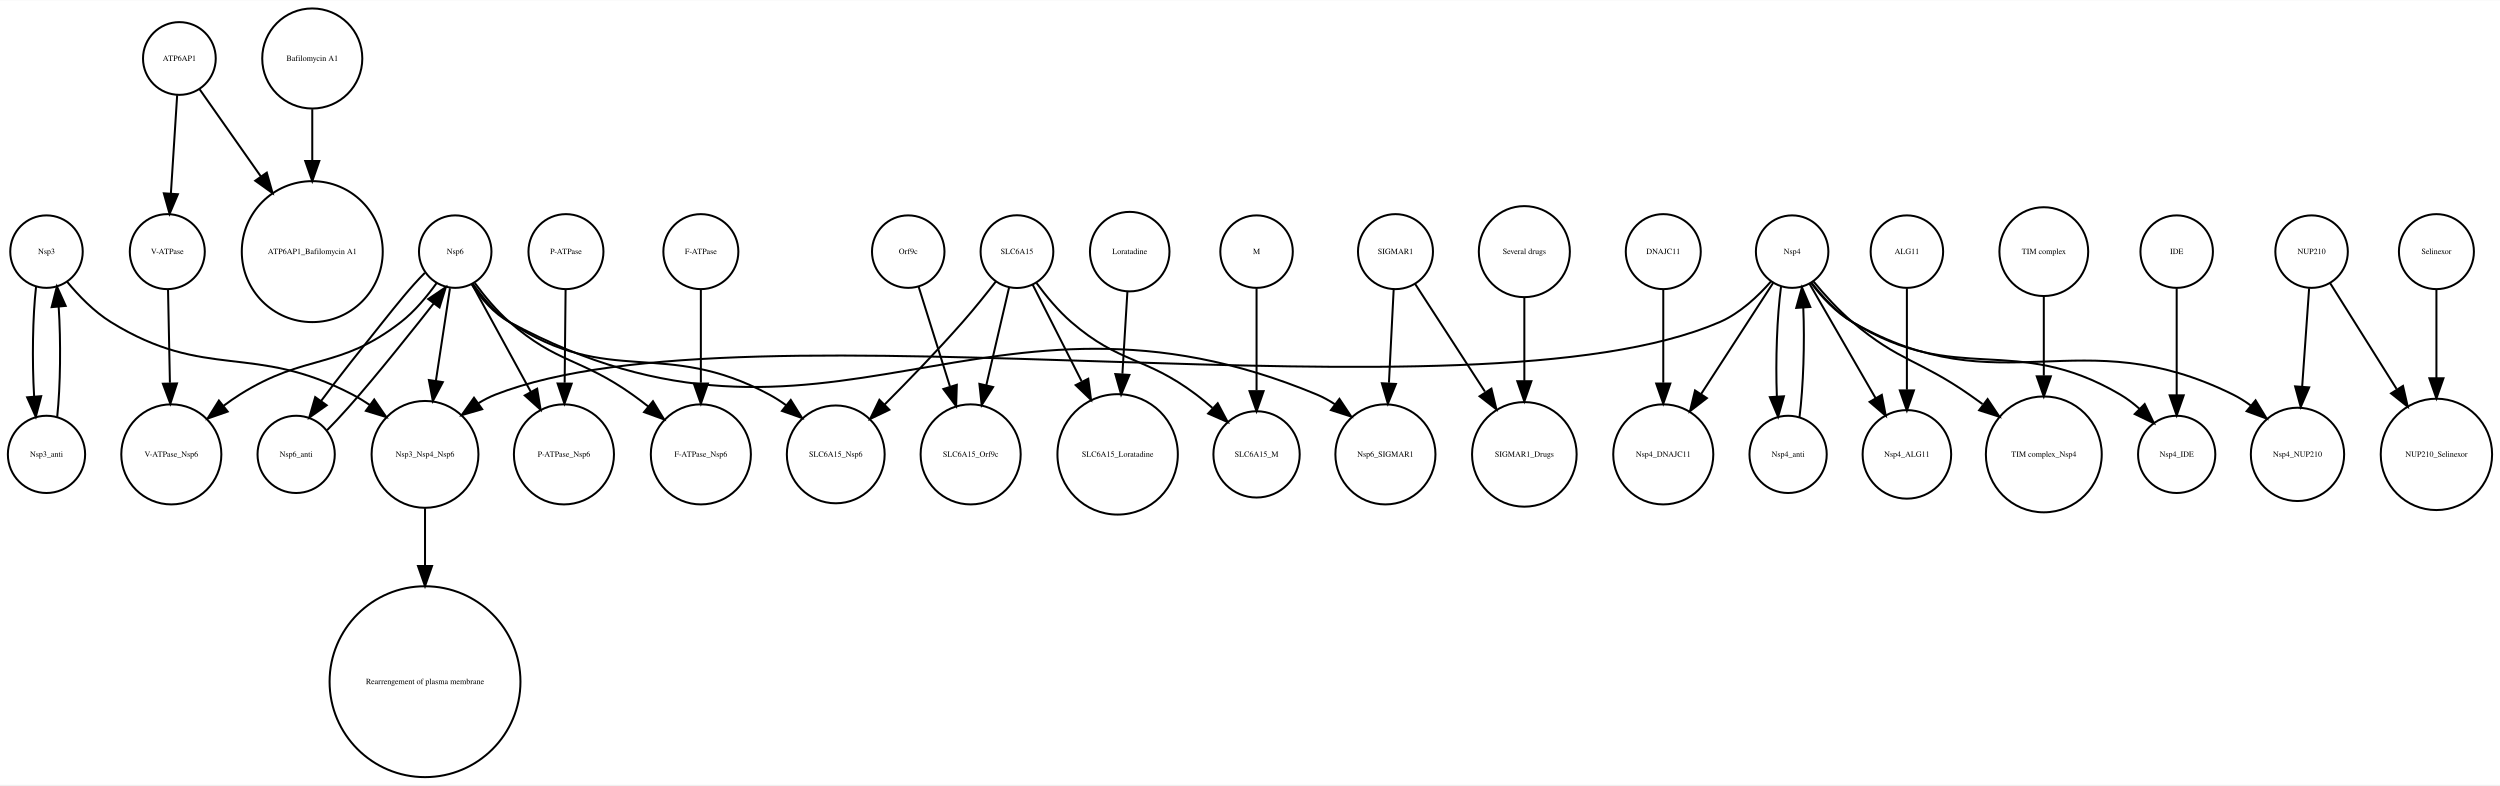
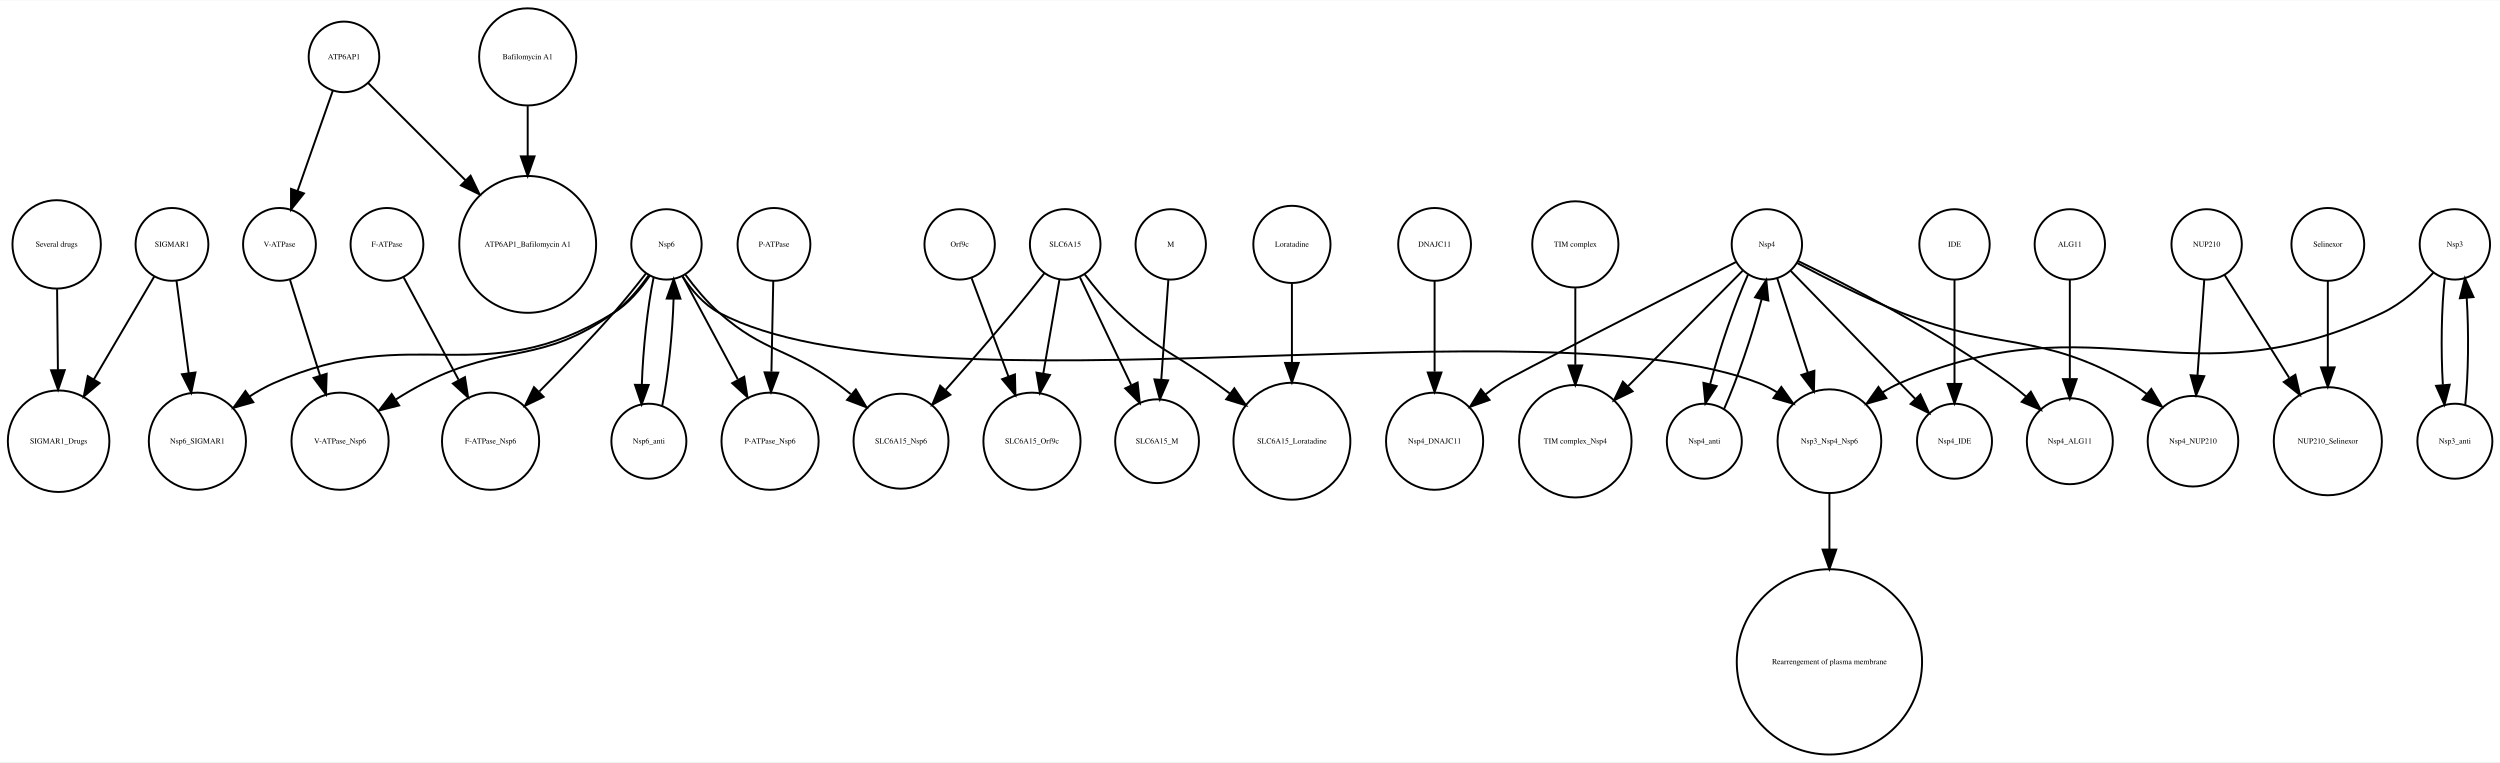
- <svg xmlns="http://www.w3.org/2000/svg" width="1242pt" height="390pt" viewBox="0.00 0.00 1241.67 389.65">
+ <svg xmlns="http://www.w3.org/2000/svg" width="1279pt" height="390pt" viewBox="0.00 0.00 1279.08 389.65">
  <g id="graph0" class="graph" transform="scale(1 1) rotate(0) translate(4 385.65)">
-     <polygon fill="white" stroke="none" points="-4,4 -4,-385.65 1237.67,-385.65 1237.67,4 -4,4" />
+     <polygon fill="white" stroke="none" points="-4,4 -4,-385.65 1275.08,-385.65 1275.08,4 -4,4" />
    <g id="node1" class="node">
-       <ellipse fill="none" stroke="black" cx="207.092" cy="-160.097" rx="26.533" ry="26.533" />
-       <text text-anchor="middle" x="207.092" y="-158.897" font-family="Times,serif" font-size="4.00">Nsp3_Nsp4_Nsp6</text>
+       <ellipse fill="none" stroke="black" cx="24.986" cy="-260.798" rx="22.61" ry="22.61" />
+       <text text-anchor="middle" x="24.986" y="-259.598" font-family="Times,serif" font-size="4.00">Several drugs</text>
+     </g>
+     <g id="node22" class="node">
+       <ellipse fill="none" stroke="black" cx="25.986" cy="-160.097" rx="25.972" ry="25.972" />
+       <text text-anchor="middle" x="25.986" y="-158.897" font-family="Times,serif" font-size="4.00">SIGMAR1_Drugs</text>
+     </g>
+     <g id="edge1" class="edge">
+       <path fill="none" stroke="black" d="M25.208,-237.893C25.331,-225.764 25.487,-210.392 25.627,-196.593" />
+       <polygon fill="black" stroke="black" points="29.128,-196.462 25.73,-186.427 22.128,-196.391 29.128,-196.462" />
+     </g>
+     <g id="node2" class="node">
+       <ellipse fill="none" stroke="black" cx="729.986" cy="-260.798" rx="18.623" ry="18.623" />
+       <text text-anchor="middle" x="729.986" y="-259.598" font-family="Times,serif" font-size="4.00">DNAJC11</text>
+     </g>
+     <g id="node27" class="node">
+       <ellipse fill="none" stroke="black" cx="729.986" cy="-160.097" rx="24.851" ry="24.851" />
+       <text text-anchor="middle" x="729.986" y="-158.897" font-family="Times,serif" font-size="4.00">Nsp4_DNAJC11</text>
+     </g>
+     <g id="edge2" class="edge">
+       <path fill="none" stroke="black" d="M729.986,-242.152C729.986,-229.267 729.986,-211.382 729.986,-195.689" />
+       <polygon fill="black" stroke="black" points="733.486,-195.264 729.986,-185.264 726.486,-195.264 733.486,-195.264" />
+     </g>
+     <g id="node3" class="node">
+       <ellipse fill="none" stroke="black" cx="656.986" cy="-260.798" rx="19.745" ry="19.745" />
+       <text text-anchor="middle" x="656.986" y="-259.598" font-family="Times,serif" font-size="4.00">Loratadine</text>
+     </g>
+     <g id="node20" class="node">
+       <ellipse fill="none" stroke="black" cx="656.986" cy="-160.097" rx="29.898" ry="29.898" />
+       <text text-anchor="middle" x="656.986" y="-158.897" font-family="Times,serif" font-size="4.00">SLC6A15_Loratadine</text>
+     </g>
+     <g id="edge3" class="edge">
+       <path fill="none" stroke="black" d="M656.986,-240.767C656.986,-229.339 656.986,-214.37 656.986,-200.496" />
+       <polygon fill="black" stroke="black" points="660.486,-200.177 656.986,-190.177 653.486,-200.177 660.486,-200.177" />
+     </g>
+     <g id="node4" class="node">
+       <ellipse fill="none" stroke="black" cx="995.986" cy="-260.798" rx="18" ry="18" />
+       <text text-anchor="middle" x="995.986" y="-259.598" font-family="Times,serif" font-size="4.00">IDE</text>
+     </g>
+     <g id="node30" class="node">
+       <ellipse fill="none" stroke="black" cx="995.986" cy="-160.097" rx="19.184" ry="19.184" />
+       <text text-anchor="middle" x="995.986" y="-158.897" font-family="Times,serif" font-size="4.00">Nsp4_IDE</text>
+     </g>
+     <g id="edge4" class="edge">
+       <path fill="none" stroke="black" d="M995.986,-242.605C995.986,-227.969 995.986,-206.649 995.986,-189.484" />
+       <polygon fill="black" stroke="black" points="999.486,-189.431 995.986,-179.431 992.486,-189.431 999.486,-189.431" />
+     </g>
+     <g id="node5" class="node">
+       <ellipse fill="none" stroke="black" cx="931.986" cy="-47.199" rx="47.4" ry="47.4" />
+       <text text-anchor="middle" x="931.986" y="-45.999" font-family="Times,serif" font-size="4.00">Rearrengement of plasma membrane</text>
+     </g>
+     <g id="node6" class="node">
+       <ellipse fill="none" stroke="black" cx="391.986" cy="-260.798" rx="18.623" ry="18.623" />
+       <text text-anchor="middle" x="391.986" y="-259.598" font-family="Times,serif" font-size="4.00">P-ATPase</text>
+     </g>
+     <g id="node37" class="node">
+       <ellipse fill="none" stroke="black" cx="389.986" cy="-160.097" rx="24.851" ry="24.851" />
+       <text text-anchor="middle" x="389.986" y="-158.897" font-family="Times,serif" font-size="4.00">P-ATPase_Nsp6</text>
+     </g>
+     <g id="edge5" class="edge">
+       <path fill="none" stroke="black" d="M391.629,-242.152C391.368,-229.267 391.005,-211.382 390.687,-195.689" />
+       <polygon fill="black" stroke="black" points="394.178,-195.191 390.476,-185.264 387.179,-195.333 394.178,-195.191" />
+     </g>
+     <g id="node7" class="node">
+       <ellipse fill="none" stroke="black" cx="171.986" cy="-356.725" rx="18.062" ry="18.062" />
+       <text text-anchor="middle" x="171.986" y="-355.525" font-family="Times,serif" font-size="4.00">ATP6AP1</text>
+     </g>
+     <g id="node8" class="node">
+       <ellipse fill="none" stroke="black" cx="138.986" cy="-260.798" rx="18.623" ry="18.623" />
+       <text text-anchor="middle" x="138.986" y="-259.598" font-family="Times,serif" font-size="4.00">V-ATPase</text>
+     </g>
+     <g id="edge7" class="edge">
+       <path fill="none" stroke="black" d="M166.238,-339.364C161.283,-325.261 154.038,-304.638 148.263,-288.201" />
+       <polygon fill="black" stroke="black" points="151.508,-286.878 144.891,-278.603 144.903,-289.198 151.508,-286.878" />
+     </g>
+     <g id="node21" class="node">
+       <ellipse fill="none" stroke="black" cx="265.986" cy="-260.798" rx="35.004" ry="35.004" />
+       <text text-anchor="middle" x="265.986" y="-259.598" font-family="Times,serif" font-size="4.00">ATP6AP1_Bafilomycin A1</text>
+     </g>
+     <g id="edge6" class="edge">
+       <path fill="none" stroke="black" d="M184.275,-343.445C196.903,-330.827 217.084,-310.662 234.23,-293.529" />
+       <polygon fill="black" stroke="black" points="236.762,-295.947 241.362,-286.403 231.814,-290.995 236.762,-295.947" />
+     </g>
+     <g id="node11" class="node">
+       <ellipse fill="none" stroke="black" cx="169.986" cy="-160.097" rx="24.851" ry="24.851" />
+       <text text-anchor="middle" x="169.986" y="-158.897" font-family="Times,serif" font-size="4.00">V-ATPase_Nsp6</text>
+     </g>
+     <g id="edge8" class="edge">
+       <path fill="none" stroke="black" d="M144.386,-242.605C148.609,-229.158 154.605,-210.069 159.732,-193.744" />
+       <polygon fill="black" stroke="black" points="163.132,-194.602 162.789,-184.012 156.453,-192.504 163.132,-194.602" />
+     </g>
+     <g id="node9" class="node">
+       <ellipse fill="none" stroke="black" cx="899.986" cy="-260.798" rx="18" ry="18" />
+       <text text-anchor="middle" x="899.986" y="-259.598" font-family="Times,serif" font-size="4.00">Nsp4</text>
+     </g>
+     <g id="edge13" class="edge">
+       <path fill="none" stroke="black" d="M884.103,-251.743C849.41,-234.133 769.509,-193.479 763.986,-189.796 761.287,-187.996 758.559,-186.014 755.883,-183.958" />
+       <polygon fill="black" stroke="black" points="758.077,-181.232 748.096,-177.678 753.683,-186.68 758.077,-181.232" />
+     </g>
+     <g id="node28" class="node">
+       <ellipse fill="none" stroke="black" cx="801.986" cy="-160.097" rx="28.776" ry="28.776" />
+       <text text-anchor="middle" x="801.986" y="-158.897" font-family="Times,serif" font-size="4.00">TIM complex_Nsp4</text>
+     </g>
+     <g id="edge11" class="edge">
+       <path fill="none" stroke="black" d="M887.574,-247.297C872.933,-232.551 848.167,-207.608 829.032,-188.336" />
+       <polygon fill="black" stroke="black" points="831.276,-185.629 821.746,-180.998 826.308,-190.561 831.276,-185.629" />
+     </g>
+     <g id="node29" class="node">
+       <ellipse fill="none" stroke="black" cx="1117.99" cy="-160.097" rx="23.17" ry="23.17" />
+       <text text-anchor="middle" x="1117.99" y="-158.897" font-family="Times,serif" font-size="4.00">Nsp4_NUP210</text>
+     </g>
+     <g id="edge9" class="edge">
+       <path fill="none" stroke="black" d="M915.557,-251.233C929.333,-243.872 950.121,-233.291 968.986,-225.796 1019.55,-205.708 1038.63,-216.582 1085.99,-189.796 1088.84,-188.179 1091.66,-186.27 1094.38,-184.218" />
+       <polygon fill="black" stroke="black" points="1096.67,-186.864 1102.12,-177.776 1092.19,-181.484 1096.67,-186.864" />
+     </g>
+     <g id="edge14" class="edge">
+       <path fill="none" stroke="black" d="M912.145,-247.297C928.179,-230.811 956.612,-201.579 975.873,-181.776" />
+       <polygon fill="black" stroke="black" points="978.545,-184.049 983.008,-174.44 973.527,-179.169 978.545,-184.049" />
+     </g>
+     <g id="node33" class="node">
+       <ellipse fill="none" stroke="black" cx="867.986" cy="-160.097" rx="19.184" ry="19.184" />
+       <text text-anchor="middle" x="867.986" y="-158.897" font-family="Times,serif" font-size="4.00">Nsp4_anti</text>
+     </g>
+     <g id="edge15" class="edge">
+       <path fill="none" stroke="black" d="M890.309,-245.234C883.669,-230.552 875.796,-207.514 870.952,-189.254" />
+       <polygon fill="black" stroke="black" points="874.321,-188.298 868.54,-179.42 867.523,-189.966 874.321,-188.298" />
+     </g>
+     <g id="node38" class="node">
+       <ellipse fill="none" stroke="black" cx="931.986" cy="-160.097" rx="26.533" ry="26.533" />
+       <text text-anchor="middle" x="931.986" y="-158.897" font-family="Times,serif" font-size="4.00">Nsp3_Nsp4_Nsp6</text>
+     </g>
+     <g id="edge12" class="edge">
+       <path fill="none" stroke="black" d="M905.27,-243.499C909.504,-230.441 915.591,-211.668 920.885,-195.338" />
+       <polygon fill="black" stroke="black" points="924.301,-196.15 924.056,-185.558 917.642,-193.992 924.301,-196.15" />
+     </g>
+     <g id="node39" class="node">
+       <ellipse fill="none" stroke="black" cx="1054.99" cy="-160.097" rx="21.99" ry="21.99" />
+       <text text-anchor="middle" x="1054.99" y="-158.897" font-family="Times,serif" font-size="4.00">Nsp4_ALG11</text>
+     </g>
+     <g id="edge10" class="edge">
+       <path fill="none" stroke="black" d="M915.969,-252.28C940.301,-240.51 987.641,-216.317 1023.99,-189.796 1026.86,-187.7 1029.75,-185.37 1032.56,-182.968" />
+       <polygon fill="black" stroke="black" points="1035.05,-185.436 1040.15,-176.147 1030.37,-180.231 1035.05,-185.436" />
+     </g>
+     <g id="node10" class="node">
+       <ellipse fill="none" stroke="black" cx="486.986" cy="-260.798" rx="18" ry="18" />
+       <text text-anchor="middle" x="486.986" y="-259.598" font-family="Times,serif" font-size="4.00">Orf9c</text>
+     </g>
+     <g id="node16" class="node">
+       <ellipse fill="none" stroke="black" cx="523.986" cy="-160.097" rx="24.851" ry="24.851" />
+       <text text-anchor="middle" x="523.986" y="-158.897" font-family="Times,serif" font-size="4.00">SLC6A15_Orf9c</text>
+     </g>
+     <g id="edge16" class="edge">
+       <path fill="none" stroke="black" d="M493.096,-243.499C498.209,-229.86 505.659,-209.986 511.962,-193.174" />
+       <polygon fill="black" stroke="black" points="515.281,-194.291 515.514,-183.699 508.726,-191.834 515.281,-194.291" />
    </g>
    <g id="node12" class="node">
-       <ellipse fill="none" stroke="black" cx="207.092" cy="-47.199" rx="47.4" ry="47.4" />
-       <text text-anchor="middle" x="207.092" y="-45.999" font-family="Times,serif" font-size="4.00">Rearrengement of plasma membrane</text>
-     </g>
-     <g id="edge1" class="edge">
-       <path fill="none" stroke="black" d="M207.092,-133.376C207.092,-124.738 207.092,-114.734 207.092,-104.684" />
-       <polygon fill="black" stroke="black" points="210.592,-104.668 207.092,-94.668 203.592,-104.668 210.592,-104.668" />
-     </g>
-     <g id="node2" class="node">
-       <ellipse fill="none" stroke="black" cx="501.092" cy="-260.798" rx="18.062" ry="18.062" />
-       <text text-anchor="middle" x="501.092" y="-259.598" font-family="Times,serif" font-size="4.00">SLC6A15</text>
-     </g>
-     <g id="node3" class="node">
-       <ellipse fill="none" stroke="black" cx="478.092" cy="-160.097" rx="24.851" ry="24.851" />
-       <text text-anchor="middle" x="478.092" y="-158.897" font-family="Times,serif" font-size="4.00">SLC6A15_Orf9c</text>
-     </g>
-     <g id="edge5" class="edge">
-       <path fill="none" stroke="black" d="M497.19,-243.054C494.091,-229.755 489.659,-210.737 485.845,-194.368" />
-       <polygon fill="black" stroke="black" points="489.245,-193.538 483.567,-184.593 482.428,-195.127 489.245,-193.538" />
+       <ellipse fill="none" stroke="black" cx="1124.99" cy="-260.798" rx="18" ry="18" />
+       <text text-anchor="middle" x="1124.99" y="-259.598" font-family="Times,serif" font-size="4.00">NUP210</text>
+     </g>
+     <g id="node15" class="node">
+       <ellipse fill="none" stroke="black" cx="1186.99" cy="-160.097" rx="27.654" ry="27.654" />
+       <text text-anchor="middle" x="1186.99" y="-158.897" font-family="Times,serif" font-size="4.00">NUP210_Selinexor</text>
+     </g>
+     <g id="edge17" class="edge">
+       <path fill="none" stroke="black" d="M1134.13,-245.234C1142.8,-231.444 1156.09,-210.279 1167.18,-192.628" />
+       <polygon fill="black" stroke="black" points="1170.38,-194.106 1172.74,-183.776 1164.46,-190.382 1170.38,-194.106" />
+     </g>
+     <g id="edge18" class="edge">
+       <path fill="none" stroke="black" d="M1123.77,-242.605C1122.82,-229.194 1121.47,-210.172 1120.31,-193.876" />
+       <polygon fill="black" stroke="black" points="1123.78,-193.376 1119.59,-183.648 1116.8,-193.871 1123.78,-193.376" />
+     </g>
+     <g id="node13" class="node">
+       <ellipse fill="none" stroke="black" cx="1054.99" cy="-260.798" rx="18" ry="18" />
+       <text text-anchor="middle" x="1054.99" y="-259.598" font-family="Times,serif" font-size="4.00">ALG11</text>
+     </g>
+     <g id="edge19" class="edge">
+       <path fill="none" stroke="black" d="M1054.99,-242.605C1054.99,-228.741 1054.99,-208.88 1054.99,-192.235" />
+       <polygon fill="black" stroke="black" points="1058.49,-191.856 1054.99,-181.856 1051.49,-191.856 1058.49,-191.856" />
+     </g>
+     <g id="node14" class="node">
+       <ellipse fill="none" stroke="black" cx="83.986" cy="-260.798" rx="18.623" ry="18.623" />
+       <text text-anchor="middle" x="83.986" y="-259.598" font-family="Times,serif" font-size="4.00">SIGMAR1</text>
+     </g>
+     <g id="edge20" class="edge">
+       <path fill="none" stroke="black" d="M74.924,-244.376C66.676,-230.34 54.258,-209.208 43.995,-191.743" />
+       <polygon fill="black" stroke="black" points="46.942,-189.85 38.858,-183.002 40.907,-193.397 46.942,-189.85" />
+     </g>
+     <g id="node41" class="node">
+       <ellipse fill="none" stroke="black" cx="96.986" cy="-160.097" rx="24.851" ry="24.851" />
+       <text text-anchor="middle" x="96.986" y="-158.897" font-family="Times,serif" font-size="4.00">Nsp6_SIGMAR1</text>
+     </g>
+     <g id="edge21" class="edge">
+       <path fill="none" stroke="black" d="M86.31,-242.152C88.036,-229.052 90.442,-210.784 92.533,-194.906" />
+       <polygon fill="black" stroke="black" points="96.016,-195.267 93.852,-184.895 89.076,-194.353 96.016,-195.267" />
+     </g>
+     <g id="node17" class="node">
+       <ellipse fill="none" stroke="black" cx="327.986" cy="-160.097" rx="19.184" ry="19.184" />
+       <text text-anchor="middle" x="327.986" y="-158.897" font-family="Times,serif" font-size="4.00">Nsp6_anti</text>
+     </g>
+     <g id="node23" class="node">
+       <ellipse fill="none" stroke="black" cx="336.986" cy="-260.798" rx="18" ry="18" />
+       <text text-anchor="middle" x="336.986" y="-259.598" font-family="Times,serif" font-size="4.00">Nsp6</text>
+     </g>
+     <g id="edge22" class="edge">
+       <path fill="none" stroke="black" d="M334.814,-178.254C337.842,-193.325 340.138,-215.503 340.62,-232.926" />
+       <polygon fill="black" stroke="black" points="337.121,-233.074 340.676,-243.054 344.121,-233.035 337.121,-233.074" />
+     </g>
+     <g id="node18" class="node">
+       <ellipse fill="none" stroke="black" cx="587.986" cy="-160.097" rx="21.429" ry="21.429" />
+       <text text-anchor="middle" x="587.986" y="-158.897" font-family="Times,serif" font-size="4.00">SLC6A15_M</text>
    </g>
    <g id="node19" class="node">
-       <ellipse fill="none" stroke="black" cx="551.092" cy="-160.097" rx="29.898" ry="29.898" />
-       <text text-anchor="middle" x="551.092" y="-158.897" font-family="Times,serif" font-size="4.00">SLC6A15_Loratadine</text>
-     </g>
-     <g id="edge2" class="edge">
-       <path fill="none" stroke="black" d="M508.904,-244.376C515.379,-231.595 524.835,-212.929 533.154,-196.507" />
-       <polygon fill="black" stroke="black" points="536.493,-197.661 537.89,-187.159 530.248,-194.498 536.493,-197.661" />
+       <ellipse fill="none" stroke="black" cx="265.986" cy="-356.725" rx="24.851" ry="24.851" />
+       <text text-anchor="middle" x="265.986" y="-355.525" font-family="Times,serif" font-size="4.00">Bafilomycin A1</text>
+     </g>
+     <g id="edge23" class="edge">
+       <path fill="none" stroke="black" d="M265.986,-331.536C265.986,-323.723 265.986,-314.799 265.986,-306.005" />
+       <polygon fill="black" stroke="black" points="269.486,-305.815 265.986,-295.815 262.486,-305.815 269.486,-305.815" />
+     </g>
+     <g id="edge25" class="edge">
+       <path fill="none" stroke="black" d="M327.944,-245.019C323.271,-238.392 317.064,-230.93 309.986,-225.796 272.763,-198.796 253.944,-210.701 212.986,-189.796 208.212,-187.359 203.326,-184.497 198.639,-181.542" />
+       <polygon fill="black" stroke="black" points="200.232,-178.401 189.954,-175.829 196.385,-184.249 200.232,-178.401" />
+     </g>
+     <g id="edge28" class="edge">
+       <path fill="none" stroke="black" d="M330.425,-243.94C327.327,-229.159 324.942,-206.789 324.383,-189.019" />
+       <polygon fill="black" stroke="black" points="327.882,-188.882 324.277,-178.919 320.882,-188.956 327.882,-188.882" />
+     </g>
+     <g id="node26" class="node">
+       <ellipse fill="none" stroke="black" cx="456.986" cy="-160.097" rx="24.291" ry="24.291" />
+       <text text-anchor="middle" x="456.986" y="-158.897" font-family="Times,serif" font-size="4.00">SLC6A15_Nsp6</text>
+     </g>
+     <g id="edge27" class="edge">
+       <path fill="none" stroke="black" d="M346.729,-245.249C351.465,-238.825 357.526,-231.462 363.986,-225.796 387.365,-205.289 398.823,-208.07 423.986,-189.796 426.405,-188.039 428.861,-186.144 431.284,-184.194" />
+       <polygon fill="black" stroke="black" points="433.883,-186.583 439.302,-177.479 429.389,-181.217 433.883,-186.583" />
+     </g>
+     <g id="node34" class="node">
+       <ellipse fill="none" stroke="black" cx="246.986" cy="-160.097" rx="24.851" ry="24.851" />
+       <text text-anchor="middle" x="246.986" y="-158.897" font-family="Times,serif" font-size="4.00">F-ATPase_Nsp6</text>
+     </g>
+     <g id="edge30" class="edge">
+       <path fill="none" stroke="black" d="M326.52,-245.973C321.638,-239.695 315.663,-232.247 309.986,-225.796 297.922,-212.085 283.793,-197.457 271.976,-185.584" />
+       <polygon fill="black" stroke="black" points="274.142,-182.801 264.59,-178.217 269.199,-187.757 274.142,-182.801" />
+     </g>
+     <g id="edge29" class="edge">
+       <path fill="none" stroke="black" d="M345.267,-244.376C352.784,-230.377 364.092,-209.32 373.455,-191.883" />
+       <polygon fill="black" stroke="black" points="376.773,-193.101 378.421,-182.635 370.606,-189.79 376.773,-193.101" />
+     </g>
+     <g id="edge26" class="edge">
+       <path fill="none" stroke="black" d="M345.2,-244.414C349.76,-237.479 356.112,-229.932 363.986,-225.796 468.89,-170.698 785.525,-232.677 895.986,-189.796 899.116,-188.581 902.187,-186.992 905.136,-185.185" />
+       <polygon fill="black" stroke="black" points="907.385,-187.882 913.547,-179.263 903.355,-182.158 907.385,-187.882" />
+     </g>
+     <g id="edge24" class="edge">
+       <path fill="none" stroke="black" d="M328.51,-244.874C323.889,-238.047 317.56,-230.459 309.986,-225.796 242.738,-184.394 208.119,-221.94 135.986,-189.796 131.813,-187.936 127.655,-185.573 123.692,-183.004" />
+       <polygon fill="black" stroke="black" points="125.593,-180.061 115.402,-177.165 121.563,-185.785 125.593,-180.061" />
    </g>
    <g id="node24" class="node">
-       <ellipse fill="none" stroke="black" cx="411.092" cy="-160.097" rx="24.291" ry="24.291" />
-       <text text-anchor="middle" x="411.092" y="-158.897" font-family="Times,serif" font-size="4.00">SLC6A15_Nsp6</text>
-     </g>
-     <g id="edge4" class="edge">
-       <path fill="none" stroke="black" d="M490.626,-245.973C485.744,-239.695 479.768,-232.247 474.092,-225.796 461.742,-211.76 447.227,-196.762 435.244,-184.743" />
-       <polygon fill="black" stroke="black" points="437.708,-182.257 428.153,-177.68 432.768,-187.217 437.708,-182.257" />
+       <ellipse fill="none" stroke="black" cx="594.986" cy="-260.798" rx="18" ry="18" />
+       <text text-anchor="middle" x="594.986" y="-259.598" font-family="Times,serif" font-size="4.00">M</text>
+     </g>
+     <g id="edge31" class="edge">
+       <path fill="none" stroke="black" d="M593.767,-242.605C592.777,-228.651 591.357,-208.62 590.171,-191.909" />
+       <polygon fill="black" stroke="black" points="593.632,-191.23 589.433,-181.503 586.65,-191.726 593.632,-191.23" />
+     </g>
+     <g id="node25" class="node">
+       <ellipse fill="none" stroke="black" cx="801.986" cy="-260.798" rx="22.05" ry="22.05" />
+       <text text-anchor="middle" x="801.986" y="-259.598" font-family="Times,serif" font-size="4.00">TIM complex</text>
+     </g>
+     <g id="edge32" class="edge">
+       <path fill="none" stroke="black" d="M801.986,-238.381C801.986,-226.928 801.986,-212.483 801.986,-199.189" />
+       <polygon fill="black" stroke="black" points="805.486,-198.853 801.986,-188.853 798.486,-198.853 805.486,-198.853" />
+     </g>
+     <g id="node31" class="node">
+       <ellipse fill="none" stroke="black" cx="1251.99" cy="-260.798" rx="18" ry="18" />
+       <text text-anchor="middle" x="1251.99" y="-259.598" font-family="Times,serif" font-size="4.00">Nsp3</text>
+     </g>
+     <g id="node32" class="node">
+       <ellipse fill="none" stroke="black" cx="1251.99" cy="-160.097" rx="19.184" ry="19.184" />
+       <text text-anchor="middle" x="1251.99" y="-158.897" font-family="Times,serif" font-size="4.00">Nsp3_anti</text>
+     </g>
+     <g id="edge34" class="edge">
+       <path fill="none" stroke="black" d="M1246.82,-243.499C1245.11,-228.718 1244.79,-206.614 1245.84,-189.02" />
+       <polygon fill="black" stroke="black" points="1249.35,-189.004 1246.67,-178.754 1242.37,-188.438 1249.35,-189.004" />
+     </g>
+     <g id="edge33" class="edge">
+       <path fill="none" stroke="black" d="M1241.05,-246.394C1234.32,-239.093 1225.07,-230.592 1214.99,-225.796 1114.8,-178.146 1069.78,-233.902 967.986,-189.796 964.979,-188.493 962.012,-186.871 959.149,-185.066" />
+       <polygon fill="black" stroke="black" points="961.117,-182.171 950.937,-179.237 957.066,-187.879 961.117,-182.171" />
+     </g>
+     <g id="edge35" class="edge">
+       <path fill="none" stroke="black" d="M1257.3,-178.754C1258.93,-193.966 1259.17,-216.144 1258.04,-233.455" />
+       <polygon fill="black" stroke="black" points="1254.54,-233.231 1257.15,-243.499 1261.52,-233.845 1254.54,-233.231" />
+     </g>
+     <g id="edge36" class="edge">
+       <path fill="none" stroke="black" d="M878.028,-176.472C884.712,-191.455 892.551,-214.556 897.283,-232.638" />
+       <polygon fill="black" stroke="black" points="893.939,-233.7 899.679,-242.605 900.745,-232.064 893.939,-233.7" />
    </g>
    <g id="node35" class="node">
-       <ellipse fill="none" stroke="black" cx="620.092" cy="-160.097" rx="21.429" ry="21.429" />
-       <text text-anchor="middle" x="620.092" y="-158.897" font-family="Times,serif" font-size="4.00">SLC6A15_M</text>
-     </g>
-     <g id="edge3" class="edge">
-       <path fill="none" stroke="black" d="M510.798,-245.206C515.526,-238.773 521.591,-231.416 528.092,-225.796 552.197,-204.956 564.623,-208.943 590.092,-189.796 592.8,-187.76 595.524,-185.505 598.169,-183.178" />
-       <polygon fill="black" stroke="black" points="600.808,-185.504 605.762,-176.138 596.049,-180.371 600.808,-185.504" />
-     </g>
-     <g id="node4" class="node">
-       <ellipse fill="none" stroke="black" cx="19.092" cy="-160.097" rx="19.184" ry="19.184" />
-       <text text-anchor="middle" x="19.092" y="-158.897" font-family="Times,serif" font-size="4.00">Nsp3_anti</text>
-     </g>
-     <g id="node37" class="node">
-       <ellipse fill="none" stroke="black" cx="19.092" cy="-260.798" rx="18" ry="18" />
-       <text text-anchor="middle" x="19.092" y="-259.598" font-family="Times,serif" font-size="4.00">Nsp3</text>
-     </g>
-     <g id="edge6" class="edge">
-       <path fill="none" stroke="black" d="M24.409,-178.754C26.032,-193.966 26.276,-216.144 25.142,-233.455" />
-       <polygon fill="black" stroke="black" points="21.649,-233.231 24.258,-243.499 28.622,-233.845 21.649,-233.231" />
-     </g>
-     <g id="node5" class="node">
-       <ellipse fill="none" stroke="black" cx="151.092" cy="-356.725" rx="24.851" ry="24.851" />
-       <text text-anchor="middle" x="151.092" y="-355.525" font-family="Times,serif" font-size="4.00">Bafilomycin A1</text>
-     </g>
-     <g id="node7" class="node">
-       <ellipse fill="none" stroke="black" cx="151.092" cy="-260.798" rx="35.004" ry="35.004" />
-       <text text-anchor="middle" x="151.092" y="-259.598" font-family="Times,serif" font-size="4.00">ATP6AP1_Bafilomycin A1</text>
-     </g>
-     <g id="edge7" class="edge">
-       <path fill="none" stroke="black" d="M151.092,-331.536C151.092,-323.723 151.092,-314.799 151.092,-306.005" />
-       <polygon fill="black" stroke="black" points="154.592,-305.815 151.092,-295.815 147.592,-305.815 154.592,-305.815" />
-     </g>
-     <g id="node6" class="node">
-       <ellipse fill="none" stroke="black" cx="822.092" cy="-160.097" rx="24.851" ry="24.851" />
-       <text text-anchor="middle" x="822.092" y="-158.897" font-family="Times,serif" font-size="4.00">Nsp4_DNAJC11</text>
-     </g>
-     <g id="node8" class="node">
-       <ellipse fill="none" stroke="black" cx="81.092" cy="-160.097" rx="24.851" ry="24.851" />
-       <text text-anchor="middle" x="81.092" y="-158.897" font-family="Times,serif" font-size="4.00">V-ATPase_Nsp6</text>
-     </g>
-     <g id="node9" class="node">
-       <ellipse fill="none" stroke="black" cx="943.092" cy="-160.097" rx="21.99" ry="21.99" />
-       <text text-anchor="middle" x="943.092" y="-158.897" font-family="Times,serif" font-size="4.00">Nsp4_ALG11</text>
-     </g>
-     <g id="node10" class="node">
-       <ellipse fill="none" stroke="black" cx="1206.09" cy="-160.097" rx="27.654" ry="27.654" />
-       <text text-anchor="middle" x="1206.09" y="-158.897" font-family="Times,serif" font-size="4.00">NUP210_Selinexor</text>
-     </g>
-     <g id="node11" class="node">
-       <ellipse fill="none" stroke="black" cx="689.092" cy="-260.798" rx="18.623" ry="18.623" />
-       <text text-anchor="middle" x="689.092" y="-259.598" font-family="Times,serif" font-size="4.00">SIGMAR1</text>
-     </g>
-     <g id="node25" class="node">
-       <ellipse fill="none" stroke="black" cx="753.092" cy="-160.097" rx="25.972" ry="25.972" />
-       <text text-anchor="middle" x="753.092" y="-158.897" font-family="Times,serif" font-size="4.00">SIGMAR1_Drugs</text>
-     </g>
-     <g id="edge8" class="edge">
-       <path fill="none" stroke="black" d="M698.812,-244.807C707.984,-230.663 722.003,-209.043 733.496,-191.318" />
-       <polygon fill="black" stroke="black" points="736.733,-192.759 739.237,-182.464 730.86,-188.951 736.733,-192.759" />
-     </g>
-     <g id="node34" class="node">
-       <ellipse fill="none" stroke="black" cx="684.092" cy="-160.097" rx="24.851" ry="24.851" />
-       <text text-anchor="middle" x="684.092" y="-158.897" font-family="Times,serif" font-size="4.00">Nsp6_SIGMAR1</text>
-     </g>
-     <g id="edge9" class="edge">
-       <path fill="none" stroke="black" d="M688.198,-242.152C687.545,-229.267 686.639,-211.382 685.844,-195.689" />
-       <polygon fill="black" stroke="black" points="689.318,-195.074 685.316,-185.264 682.327,-195.428 689.318,-195.074" />
-     </g>
-     <g id="node13" class="node">
-       <ellipse fill="none" stroke="black" cx="822.092" cy="-260.798" rx="18.623" ry="18.623" />
-       <text text-anchor="middle" x="822.092" y="-259.598" font-family="Times,serif" font-size="4.00">DNAJC11</text>
-     </g>
-     <g id="edge10" class="edge">
-       <path fill="none" stroke="black" d="M822.092,-242.152C822.092,-229.267 822.092,-211.382 822.092,-195.689" />
-       <polygon fill="black" stroke="black" points="825.592,-195.264 822.092,-185.264 818.592,-195.264 825.592,-195.264" />
-     </g>
-     <g id="node14" class="node">
-       <ellipse fill="none" stroke="black" cx="943.092" cy="-260.798" rx="18" ry="18" />
-       <text text-anchor="middle" x="943.092" y="-259.598" font-family="Times,serif" font-size="4.00">ALG11</text>
-     </g>
-     <g id="edge11" class="edge">
-       <path fill="none" stroke="black" d="M943.092,-242.605C943.092,-228.741 943.092,-208.88 943.092,-192.235" />
-       <polygon fill="black" stroke="black" points="946.592,-191.856 943.092,-181.856 939.592,-191.856 946.592,-191.856" />
-     </g>
-     <g id="node15" class="node">
-       <ellipse fill="none" stroke="black" cx="447.092" cy="-260.798" rx="18" ry="18" />
-       <text text-anchor="middle" x="447.092" y="-259.598" font-family="Times,serif" font-size="4.00">Orf9c</text>
-     </g>
-     <g id="edge12" class="edge">
-       <path fill="none" stroke="black" d="M452.211,-243.499C456.426,-230.078 462.538,-210.62 467.763,-193.983" />
-       <polygon fill="black" stroke="black" points="471.22,-194.656 470.878,-184.067 464.542,-192.559 471.22,-194.656" />
-     </g>
-     <g id="node16" class="node">
-       <ellipse fill="none" stroke="black" cx="753.092" cy="-260.798" rx="22.61" ry="22.61" />
-       <text text-anchor="middle" x="753.092" y="-259.598" font-family="Times,serif" font-size="4.00">Several drugs</text>
-     </g>
-     <g id="edge13" class="edge">
-       <path fill="none" stroke="black" d="M753.092,-237.893C753.092,-225.764 753.092,-210.392 753.092,-196.593" />
-       <polygon fill="black" stroke="black" points="756.592,-196.427 753.092,-186.427 749.592,-196.427 756.592,-196.427" />
-     </g>
-     <g id="node17" class="node">
-       <ellipse fill="none" stroke="black" cx="276.092" cy="-160.097" rx="24.851" ry="24.851" />
-       <text text-anchor="middle" x="276.092" y="-158.897" font-family="Times,serif" font-size="4.00">P-ATPase_Nsp6</text>
-     </g>
-     <g id="node18" class="node">
-       <ellipse fill="none" stroke="black" cx="344.092" cy="-160.097" rx="24.851" ry="24.851" />
-       <text text-anchor="middle" x="344.092" y="-158.897" font-family="Times,serif" font-size="4.00">F-ATPase_Nsp6</text>
-     </g>
-     <g id="node20" class="node">
-       <ellipse fill="none" stroke="black" cx="884.092" cy="-160.097" rx="19.184" ry="19.184" />
-       <text text-anchor="middle" x="884.092" y="-158.897" font-family="Times,serif" font-size="4.00">Nsp4_anti</text>
-     </g>
-     <g id="node41" class="node">
-       <ellipse fill="none" stroke="black" cx="886.092" cy="-260.798" rx="18" ry="18" />
-       <text text-anchor="middle" x="886.092" y="-259.598" font-family="Times,serif" font-size="4.00">Nsp4</text>
-     </g>
-     <g id="edge14" class="edge">
-       <path fill="none" stroke="black" d="M889.746,-178.588C891.675,-193.671 892.382,-215.687 891.629,-232.992" />
-       <polygon fill="black" stroke="black" points="888.131,-232.847 890.97,-243.054 895.116,-233.305 888.131,-232.847" />
-     </g>
-     <g id="node21" class="node">
-       <ellipse fill="none" stroke="black" cx="277.092" cy="-260.798" rx="18.623" ry="18.623" />
-       <text text-anchor="middle" x="277.092" y="-259.598" font-family="Times,serif" font-size="4.00">P-ATPase</text>
-     </g>
-     <g id="edge15" class="edge">
-       <path fill="none" stroke="black" d="M276.913,-242.152C276.783,-229.267 276.601,-211.382 276.442,-195.689" />
-       <polygon fill="black" stroke="black" points="279.938,-195.228 276.337,-185.264 272.938,-195.299 279.938,-195.228" />
-     </g>
-     <g id="node22" class="node">
-       <ellipse fill="none" stroke="black" cx="1206.09" cy="-260.798" rx="18.623" ry="18.623" />
-       <text text-anchor="middle" x="1206.09" y="-259.598" font-family="Times,serif" font-size="4.00">Selinexor</text>
-     </g>
-     <g id="edge16" class="edge">
-       <path fill="none" stroke="black" d="M1206.09,-242.152C1206.09,-229.898 1206.09,-213.121 1206.09,-198.009" />
-       <polygon fill="black" stroke="black" points="1209.59,-197.888 1206.09,-187.888 1202.59,-197.888 1209.59,-197.888" />
-     </g>
-     <g id="node23" class="node">
-       <ellipse fill="none" stroke="black" cx="1011.09" cy="-160.097" rx="28.776" ry="28.776" />
-       <text text-anchor="middle" x="1011.09" y="-158.897" font-family="Times,serif" font-size="4.00">TIM complex_Nsp4</text>
-     </g>
-     <g id="node26" class="node">
-       <ellipse fill="none" stroke="black" cx="557.092" cy="-260.798" rx="19.745" ry="19.745" />
-       <text text-anchor="middle" x="557.092" y="-259.598" font-family="Times,serif" font-size="4.00">Loratadine</text>
-     </g>
-     <g id="edge17" class="edge">
-       <path fill="none" stroke="black" d="M555.935,-240.767C555.235,-229.25 554.316,-214.136 553.467,-200.171" />
-       <polygon fill="black" stroke="black" points="556.937,-199.564 552.836,-189.795 549.95,-199.989 556.937,-199.564" />
-     </g>
-     <g id="node27" class="node">
-       <ellipse fill="none" stroke="black" cx="1011.09" cy="-260.798" rx="22.05" ry="22.05" />
-       <text text-anchor="middle" x="1011.09" y="-259.598" font-family="Times,serif" font-size="4.00">TIM complex</text>
-     </g>
-     <g id="edge18" class="edge">
-       <path fill="none" stroke="black" d="M1011.09,-238.381C1011.09,-226.928 1011.09,-212.483 1011.09,-199.189" />
-       <polygon fill="black" stroke="black" points="1014.59,-198.853 1011.09,-188.853 1007.59,-198.853 1014.59,-198.853" />
-     </g>
-     <g id="node28" class="node">
-       <ellipse fill="none" stroke="black" cx="1077.09" cy="-260.798" rx="18" ry="18" />
-       <text text-anchor="middle" x="1077.09" y="-259.598" font-family="Times,serif" font-size="4.00">IDE</text>
-     </g>
-     <g id="node39" class="node">
-       <ellipse fill="none" stroke="black" cx="1077.09" cy="-160.097" rx="19.184" ry="19.184" />
-       <text text-anchor="middle" x="1077.09" y="-158.897" font-family="Times,serif" font-size="4.00">Nsp4_IDE</text>
-     </g>
-     <g id="edge19" class="edge">
-       <path fill="none" stroke="black" d="M1077.09,-242.605C1077.09,-227.969 1077.09,-206.649 1077.09,-189.484" />
-       <polygon fill="black" stroke="black" points="1080.59,-189.431 1077.09,-179.431 1073.59,-189.431 1080.59,-189.431" />
-     </g>
-     <g id="node29" class="node">
-       <ellipse fill="none" stroke="black" cx="344.092" cy="-260.798" rx="18.623" ry="18.623" />
-       <text text-anchor="middle" x="344.092" y="-259.598" font-family="Times,serif" font-size="4.00">F-ATPase</text>
-     </g>
-     <g id="edge20" class="edge">
-       <path fill="none" stroke="black" d="M344.092,-242.152C344.092,-229.267 344.092,-211.382 344.092,-195.689" />
-       <polygon fill="black" stroke="black" points="347.592,-195.264 344.092,-185.264 340.592,-195.264 347.592,-195.264" />
-     </g>
-     <g id="node30" class="node">
-       <ellipse fill="none" stroke="black" cx="620.092" cy="-260.798" rx="18" ry="18" />
-       <text text-anchor="middle" x="620.092" y="-259.598" font-family="Times,serif" font-size="4.00">M</text>
-     </g>
-     <g id="edge21" class="edge">
-       <path fill="none" stroke="black" d="M620.092,-242.605C620.092,-228.651 620.092,-208.62 620.092,-191.909" />
-       <polygon fill="black" stroke="black" points="623.592,-191.503 620.092,-181.503 616.592,-191.503 623.592,-191.503" />
-     </g>
-     <g id="node31" class="node">
-       <ellipse fill="none" stroke="black" cx="79.092" cy="-260.798" rx="18.623" ry="18.623" />
-       <text text-anchor="middle" x="79.092" y="-259.598" font-family="Times,serif" font-size="4.00">V-ATPase</text>
-     </g>
-     <g id="edge22" class="edge">
-       <path fill="none" stroke="black" d="M79.449,-242.152C79.71,-229.267 80.073,-211.382 80.391,-195.689" />
-       <polygon fill="black" stroke="black" points="83.899,-195.333 80.602,-185.264 76.9,-195.191 83.899,-195.333" />
-     </g>
-     <g id="node32" class="node">
-       <ellipse fill="none" stroke="black" cx="85.092" cy="-356.725" rx="18.062" ry="18.062" />
-       <text text-anchor="middle" x="85.092" y="-355.525" font-family="Times,serif" font-size="4.00">ATP6AP1</text>
-     </g>
-     <g id="edge24" class="edge">
-       <path fill="none" stroke="black" d="M95.116,-341.459C103.209,-329.941 114.963,-313.214 125.613,-298.057" />
-       <polygon fill="black" stroke="black" points="128.5,-300.036 131.386,-289.842 122.773,-296.011 128.5,-300.036" />
-     </g>
-     <g id="edge23" class="edge">
-       <path fill="none" stroke="black" d="M83.991,-338.497C83.123,-324.899 81.893,-305.652 80.883,-289.84" />
-       <polygon fill="black" stroke="black" points="84.357,-289.311 80.226,-279.554 77.371,-289.757 84.357,-289.311" />
-     </g>
-     <g id="node33" class="node">
-       <ellipse fill="none" stroke="black" cx="143.092" cy="-160.097" rx="19.184" ry="19.184" />
-       <text text-anchor="middle" x="143.092" y="-158.897" font-family="Times,serif" font-size="4.00">Nsp6_anti</text>
-     </g>
-     <g id="node38" class="node">
-       <ellipse fill="none" stroke="black" cx="222.092" cy="-260.798" rx="18" ry="18" />
-       <text text-anchor="middle" x="222.092" y="-259.598" font-family="Times,serif" font-size="4.00">Nsp6</text>
-     </g>
-     <g id="edge25" class="edge">
-       <path fill="none" stroke="black" d="M158.401,-172.071C171.309,-184.928 188.981,-206.881 204.092,-225.796 206.491,-228.799 209.006,-231.956 211.425,-235.084" />
-       <polygon fill="black" stroke="black" points="208.673,-237.25 217.453,-243.18 214.287,-233.069 208.673,-237.25" />
+       <ellipse fill="none" stroke="black" cx="540.986" cy="-260.798" rx="18.062" ry="18.062" />
+       <text text-anchor="middle" x="540.986" y="-259.598" font-family="Times,serif" font-size="4.00">SLC6A15</text>
+     </g>
+     <g id="edge39" class="edge">
+       <path fill="none" stroke="black" d="M538.025,-242.605C535.762,-229.466 532.571,-210.941 529.803,-194.871" />
+       <polygon fill="black" stroke="black" points="533.206,-194.007 528.059,-184.746 526.308,-195.195 533.206,-194.007" />
+     </g>
+     <g id="edge38" class="edge">
+       <path fill="none" stroke="black" d="M548.538,-243.94C555.588,-229.135 566.263,-206.715 574.732,-188.931" />
+       <polygon fill="black" stroke="black" points="578.033,-190.139 579.173,-179.606 571.713,-187.13 578.033,-190.139" />
+     </g>
+     <g id="edge37" class="edge">
+       <path fill="none" stroke="black" d="M550.953,-245.494C555.734,-239.119 561.769,-231.727 567.986,-225.796 587.799,-206.894 595.847,-205.911 617.986,-189.796 620.344,-188.08 622.778,-186.302 625.226,-184.51" />
+       <polygon fill="black" stroke="black" points="627.512,-187.174 633.505,-178.437 623.371,-181.53 627.512,-187.174" />
+     </g>
+     <g id="edge40" class="edge">
+       <path fill="none" stroke="black" d="M530.37,-246.102C525.457,-239.85 519.5,-232.387 513.986,-225.796 502.982,-212.642 490.411,-198.304 479.88,-186.477" />
+       <polygon fill="black" stroke="black" points="482.234,-183.858 472.96,-178.735 477.015,-188.523 482.234,-183.858" />
    </g>
    <g id="node36" class="node">
-       <ellipse fill="none" stroke="black" cx="1144.09" cy="-260.798" rx="18" ry="18" />
-       <text text-anchor="middle" x="1144.09" y="-259.598" font-family="Times,serif" font-size="4.00">NUP210</text>
-     </g>
-     <g id="edge26" class="edge">
-       <path fill="none" stroke="black" d="M1153.24,-245.234C1161.9,-231.444 1175.2,-210.279 1186.29,-192.628" />
-       <polygon fill="black" stroke="black" points="1189.49,-194.106 1191.85,-183.776 1183.56,-190.382 1189.49,-194.106" />
+       <ellipse fill="none" stroke="black" cx="193.986" cy="-260.798" rx="18.623" ry="18.623" />
+       <text text-anchor="middle" x="193.986" y="-259.598" font-family="Times,serif" font-size="4.00">F-ATPase</text>
+     </g>
+     <g id="edge41" class="edge">
+       <path fill="none" stroke="black" d="M202.502,-243.94C210.056,-229.87 221.304,-208.924 230.599,-191.615" />
+       <polygon fill="black" stroke="black" points="233.878,-192.906 235.526,-182.44 227.711,-189.594 233.878,-192.906" />
+     </g>
+     <g id="edge42" class="edge">
+       <path fill="none" stroke="black" d="M931.986,-133.376C931.986,-124.738 931.986,-114.734 931.986,-104.684" />
+       <polygon fill="black" stroke="black" points="935.486,-104.668 931.986,-94.668 928.486,-104.668 935.486,-104.668" />
    </g>
    <g id="node40" class="node">
-       <ellipse fill="none" stroke="black" cx="1137.09" cy="-160.097" rx="23.17" ry="23.17" />
-       <text text-anchor="middle" x="1137.09" y="-158.897" font-family="Times,serif" font-size="4.00">Nsp4_NUP210</text>
-     </g>
-     <g id="edge27" class="edge">
-       <path fill="none" stroke="black" d="M1142.87,-242.605C1141.92,-229.194 1140.57,-210.172 1139.42,-193.876" />
-       <polygon fill="black" stroke="black" points="1142.89,-193.376 1138.69,-183.648 1135.91,-193.871 1142.89,-193.376" />
-     </g>
-     <g id="edge28" class="edge">
-       <path fill="none" stroke="black" d="M29.301,-245.876C35.017,-238.961 42.679,-230.995 51.092,-225.796 98.457,-196.522 121.76,-215.619 171.092,-189.796 173.995,-188.276 176.892,-186.507 179.71,-184.607" />
-       <polygon fill="black" stroke="black" points="181.859,-187.371 187.854,-178.636 177.72,-181.726 181.859,-187.371" />
-     </g>
-     <g id="edge29" class="edge">
-       <path fill="none" stroke="black" d="M13.926,-243.499C12.22,-228.718 11.892,-206.614 12.943,-189.02" />
-       <polygon fill="black" stroke="black" points="16.455,-189.004 13.775,-178.754 9.478,-188.438 16.455,-189.004" />
-     </g>
-     <g id="edge31" class="edge">
-       <path fill="none" stroke="black" d="M219.479,-242.605C217.551,-229.919 214.86,-212.212 212.479,-196.542" />
-       <polygon fill="black" stroke="black" points="215.932,-195.972 210.969,-186.611 209.012,-197.024 215.932,-195.972" />
-     </g>
-     <g id="edge30" class="edge">
-       <path fill="none" stroke="black" d="M212.891,-245.231C208.183,-238.65 201.993,-231.165 195.092,-225.796 164.321,-201.852 148.086,-210.571 115.092,-189.796 112.432,-188.121 109.759,-186.254 107.144,-184.297" />
-       <polygon fill="black" stroke="black" points="109.079,-181.364 99.076,-177.872 104.718,-186.84 109.079,-181.364" />
-     </g>
-     <g id="edge36" class="edge">
-       <path fill="none" stroke="black" d="M230.529,-244.376C238.309,-230.155 250.075,-208.65 259.701,-191.056" />
-       <polygon fill="black" stroke="black" points="262.778,-192.724 264.508,-182.271 256.637,-189.364 262.778,-192.724" />
-     </g>
-     <g id="edge32" class="edge">
-       <path fill="none" stroke="black" d="M231.816,-245.227C236.548,-238.799 242.611,-231.439 249.092,-225.796 272.833,-205.123 284.418,-208.013 310.092,-189.796 312.738,-187.918 315.431,-185.885 318.084,-183.796" />
-       <polygon fill="black" stroke="black" points="320.303,-186.503 325.838,-177.469 315.877,-181.079 320.303,-186.503" />
-     </g>
-     <g id="edge34" class="edge">
-       <path fill="none" stroke="black" d="M230.948,-244.751C235.58,-238.065 241.806,-230.631 249.092,-225.796 298.688,-192.881 325.683,-218.018 378.092,-189.796 380.966,-188.248 383.806,-186.41 386.542,-184.424" />
-       <polygon fill="black" stroke="black" points="388.748,-187.141 394.368,-178.16 384.374,-181.676 388.748,-187.141" />
-     </g>
-     <g id="edge35" class="edge">
-       <path fill="none" stroke="black" d="M207.014,-250.259C200.136,-243.437 192.679,-234.041 186.092,-225.796 175.742,-212.84 164.19,-198.459 155.425,-186.552" />
-       <polygon fill="black" stroke="black" points="158.249,-184.484 149.593,-178.375 152.55,-188.549 158.249,-184.484" />
-     </g>
-     <g id="edge33" class="edge">
-       <path fill="none" stroke="black" d="M230.346,-244.489C234.915,-237.572 241.263,-230.018 249.092,-225.796 406.586,-140.856 484.952,-258.701 650.092,-189.796 653.157,-188.517 656.152,-186.858 659.014,-184.982" />
-       <polygon fill="black" stroke="black" points="661.249,-187.68 667.136,-178.871 657.04,-182.087 661.249,-187.68" />
-     </g>
-     <g id="edge41" class="edge">
-       <path fill="none" stroke="black" d="M875.668,-246.071C869.193,-238.662 860.193,-230.162 850.092,-225.796 725.854,-172.093 368.135,-239.114 242.092,-189.796 239.185,-188.658 236.338,-187.183 233.602,-185.502" />
-       <polygon fill="black" stroke="black" points="235.48,-182.543 225.303,-179.595 231.42,-188.245 235.48,-182.543" />
-     </g>
-     <g id="edge40" class="edge">
-       <path fill="none" stroke="black" d="M876.648,-245.234C867.266,-230.764 852.619,-208.176 840.863,-190.046" />
-       <polygon fill="black" stroke="black" points="843.737,-188.045 835.36,-181.559 837.864,-191.854 843.737,-188.045" />
-     </g>
-     <g id="edge37" class="edge">
-       <path fill="none" stroke="black" d="M894.749,-244.807C903.434,-229.767 917.001,-206.276 927.554,-188.002" />
-       <polygon fill="black" stroke="black" points="930.637,-189.663 932.607,-179.252 924.575,-186.162 930.637,-189.663" />
+       <ellipse fill="none" stroke="black" cx="1186.99" cy="-260.798" rx="18.623" ry="18.623" />
+       <text text-anchor="middle" x="1186.99" y="-259.598" font-family="Times,serif" font-size="4.00">Selinexor</text>
    </g>
    <g id="edge43" class="edge">
-       <path fill="none" stroke="black" d="M880.595,-243.499C878.59,-228.718 877.814,-206.614 878.508,-189.02" />
-       <polygon fill="black" stroke="black" points="882.019,-188.948 879.133,-178.754 875.032,-188.523 882.019,-188.948" />
-     </g>
-     <g id="edge42" class="edge">
-       <path fill="none" stroke="black" d="M896.661,-246.036C902.069,-239.485 908.997,-231.792 916.092,-225.796 939.264,-206.212 949.182,-207.117 974.092,-189.796 976.253,-188.293 978.459,-186.712 980.664,-185.095" />
-       <polygon fill="black" stroke="black" points="983.176,-187.586 989.068,-178.781 978.971,-181.989 983.176,-187.586" />
-     </g>
-     <g id="edge39" class="edge">
-       <path fill="none" stroke="black" d="M895.703,-245.427C900.975,-238.565 908.069,-230.782 916.092,-225.796 968.103,-193.47 996.287,-220.808 1049.09,-189.796 1052.41,-187.848 1055.6,-185.404 1058.56,-182.769" />
-       <polygon fill="black" stroke="black" points="1061.19,-185.094 1065.8,-175.558 1056.25,-180.133 1061.19,-185.094" />
-     </g>
-     <g id="edge38" class="edge">
-       <path fill="none" stroke="black" d="M895.547,-245.165C900.78,-238.237 907.885,-230.473 916.092,-225.796 990.383,-183.453 1028.46,-227.73 1105.09,-189.796 1108.1,-188.306 1111.04,-186.453 1113.84,-184.411" />
-       <polygon fill="black" stroke="black" points="1116.27,-186.947 1121.77,-177.89 1111.82,-181.542 1116.27,-186.947" />
+       <path fill="none" stroke="black" d="M1186.99,-242.152C1186.99,-229.898 1186.99,-213.121 1186.99,-198.009" />
+       <polygon fill="black" stroke="black" points="1190.49,-197.888 1186.99,-187.888 1183.49,-197.888 1190.49,-197.888" />
    </g>
  </g>
</svg>
